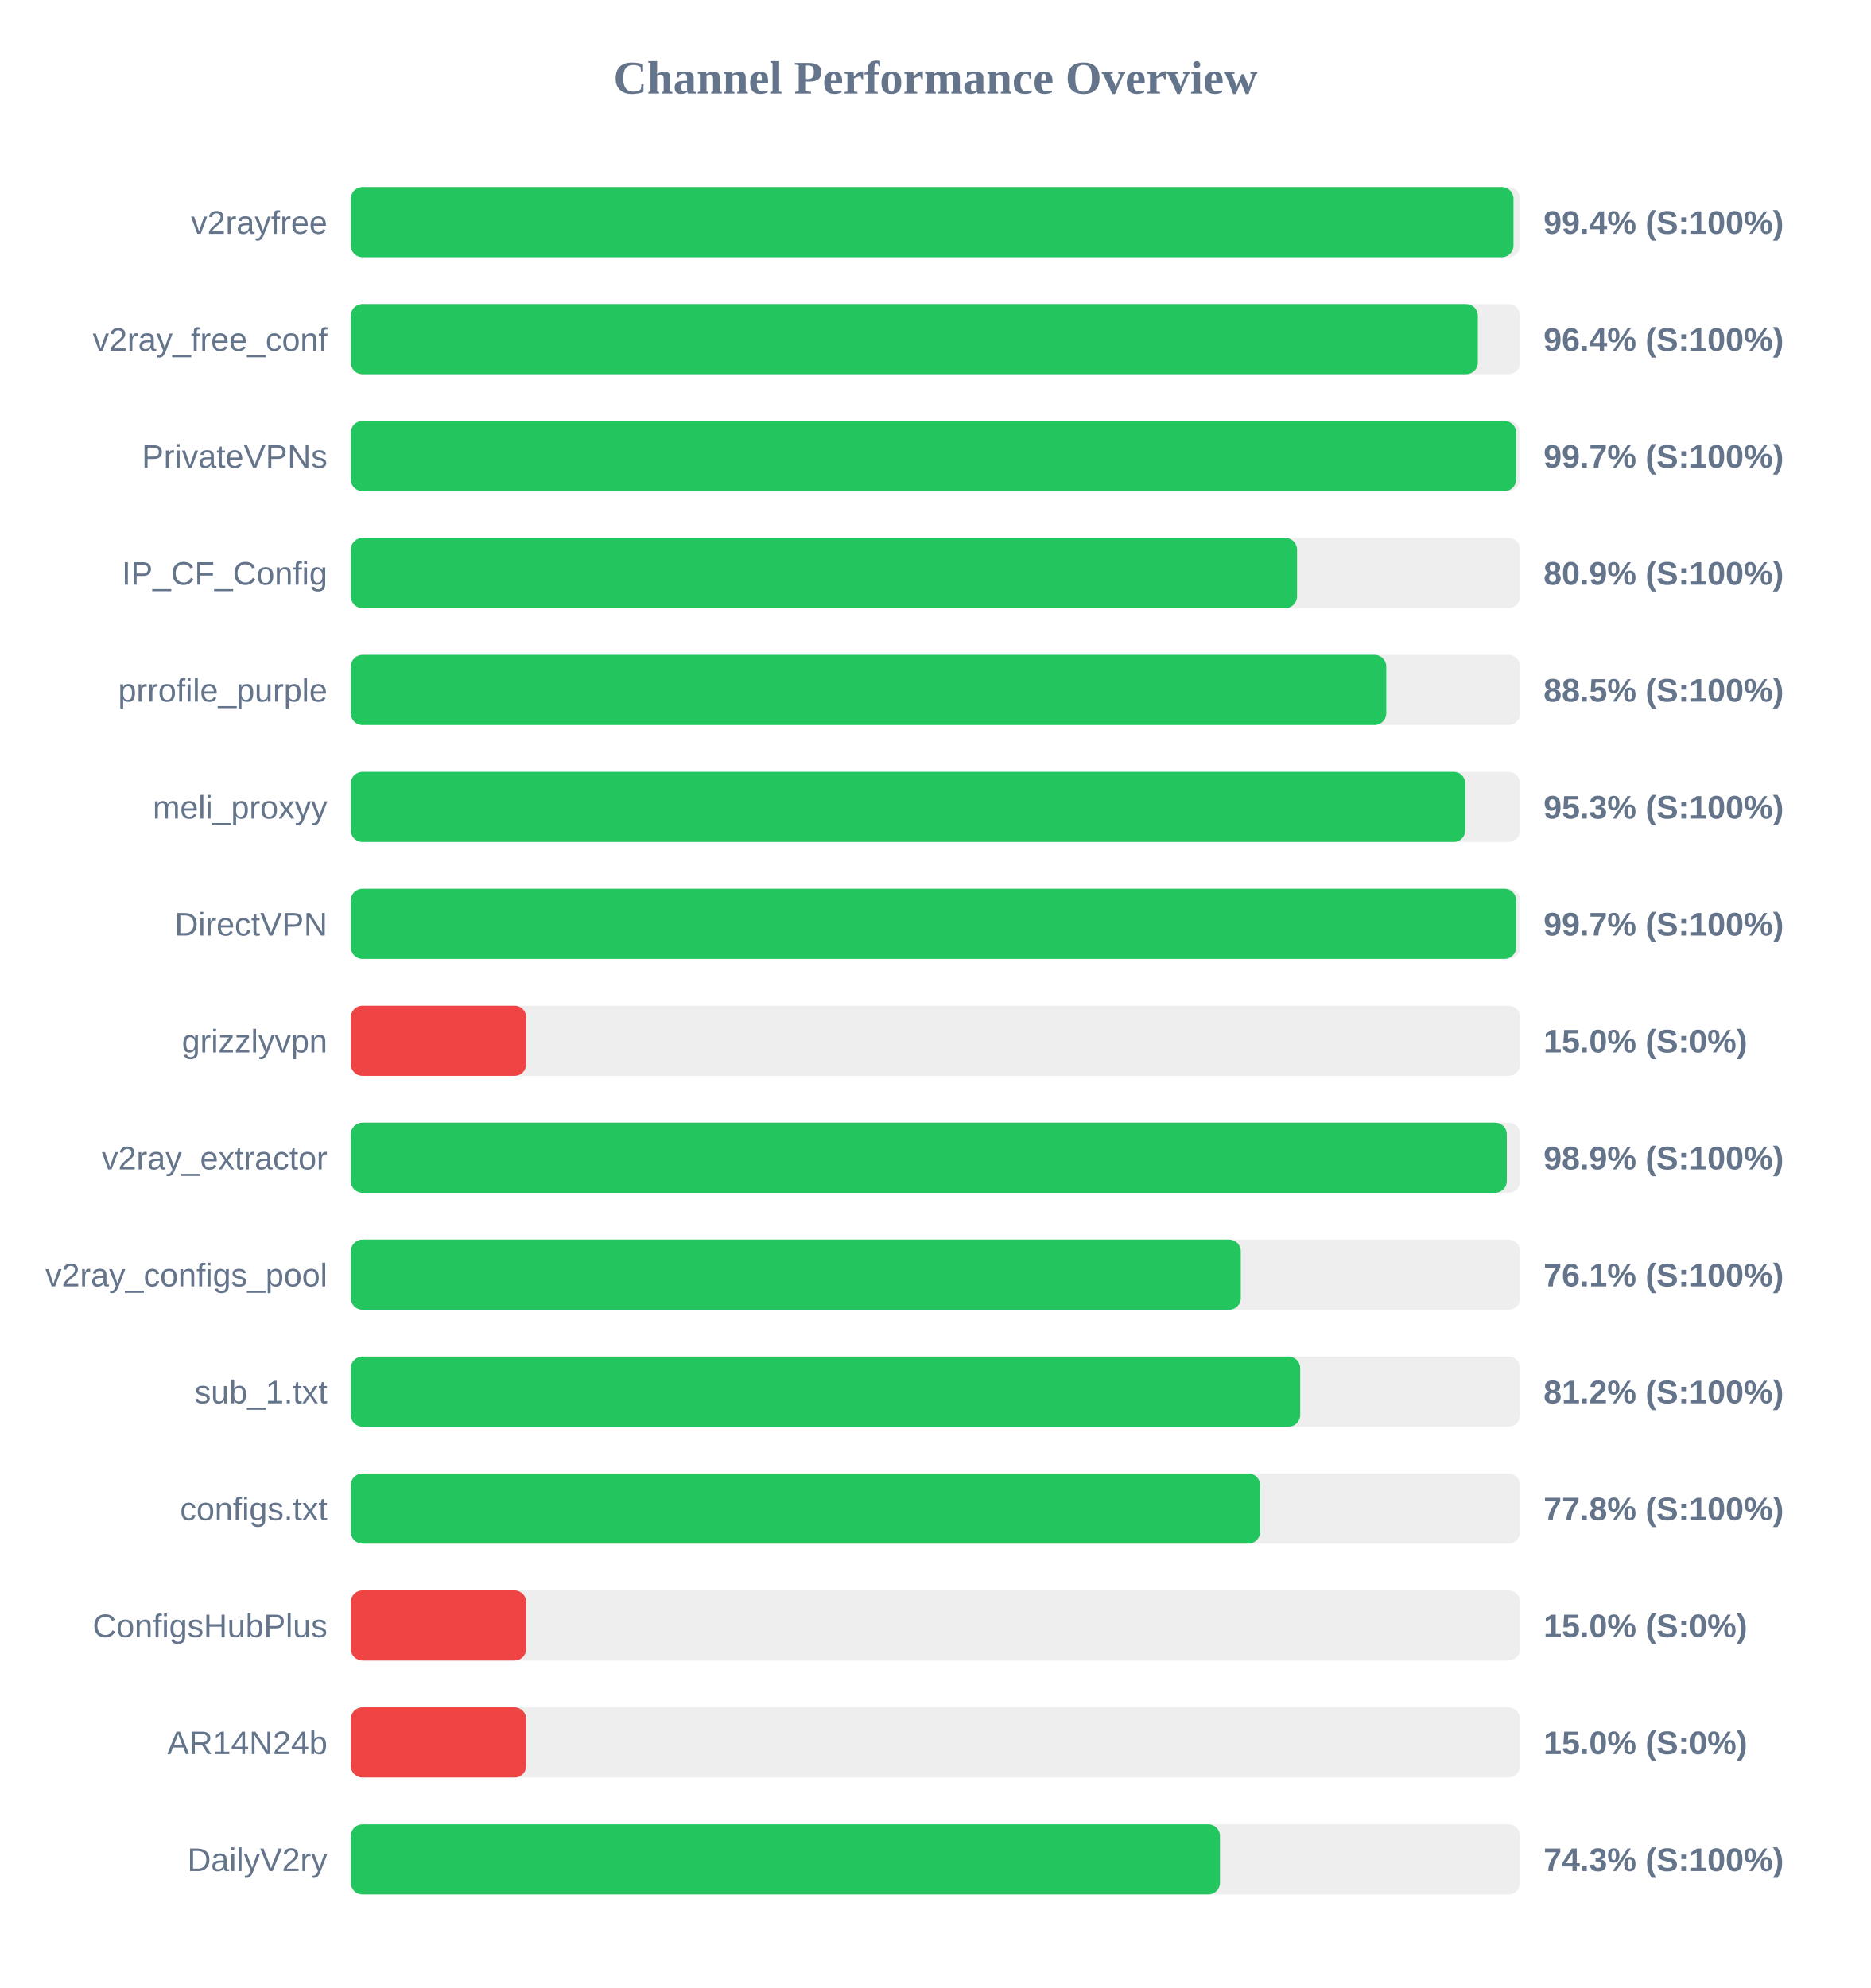
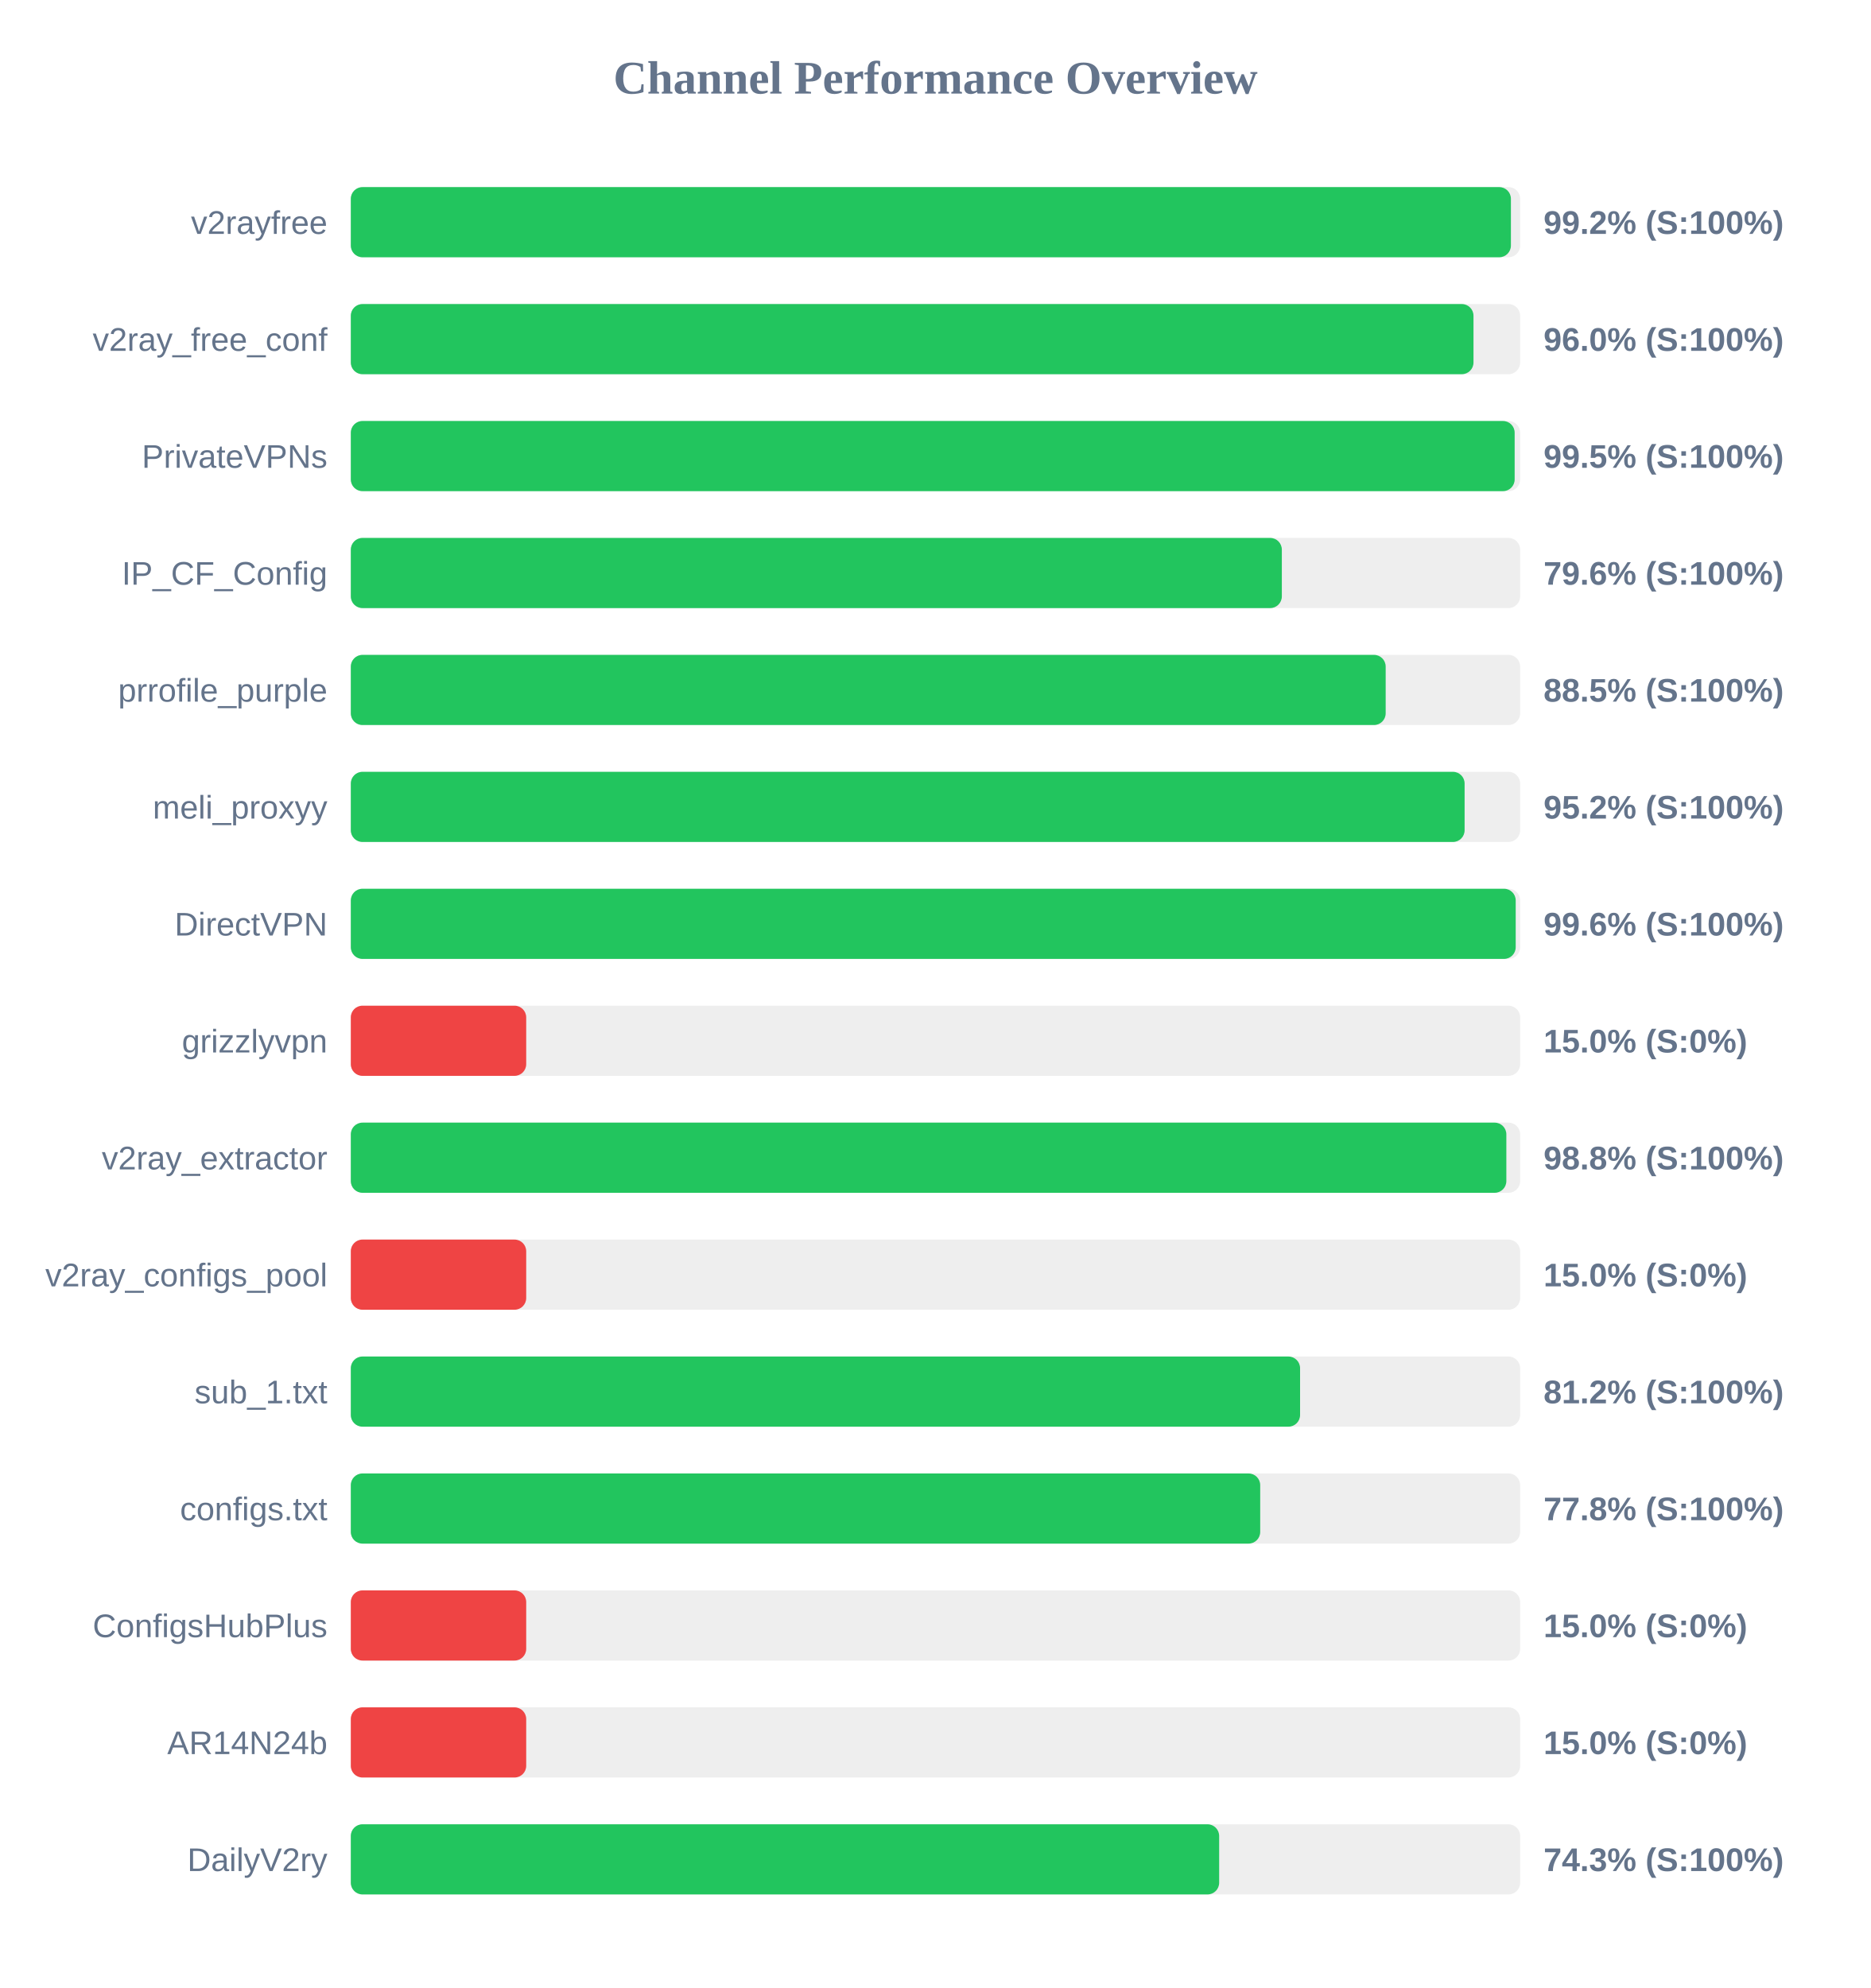
<svg xmlns="http://www.w3.org/2000/svg" width="800" height="850" version="1.1">
  <style>
        .row { font: 14px Arial; fill: #64748b; }
        .score { font: bold 14px Arial; fill: #64748b; }
    </style>
  <text x="400" y="40" text-anchor="middle" font-size="20px" font-weight="bold" fill="#64748b">Channel Performance Overview</text>
  <rect x="150" y="80" width="500" height="30" fill="#eee" rx="5" />
-   <rect x="150" y="80" width="497.15" height="30" fill="#22c55e" rx="5" />
+   <rect x="150" y="80" width="496.05" height="30" fill="#22c55e" rx="5" />
  <text x="140" y="100" text-anchor="end" class="row">v2rayfree</text>
-   <text x="660" y="100" text-anchor="start" class="score">99.4% (S:100%)</text>
+   <text x="660" y="100" text-anchor="start" class="score">99.2% (S:100%)</text>
  <rect x="150" y="130" width="500" height="30" fill="#eee" rx="5" />
-   <rect x="150" y="130" width="481.9" height="30" fill="#22c55e" rx="5" />
+   <rect x="150" y="130" width="480.05" height="30" fill="#22c55e" rx="5" />
  <text x="140" y="150" text-anchor="end" class="row">v2ray_free_conf</text>
-   <text x="660" y="150" text-anchor="start" class="score">96.4% (S:100%)</text>
+   <text x="660" y="150" text-anchor="start" class="score">96.0% (S:100%)</text>
  <rect x="150" y="180" width="500" height="30" fill="#eee" rx="5" />
-   <rect x="150" y="180" width="498.3" height="30" fill="#22c55e" rx="5" />
+   <rect x="150" y="180" width="497.65" height="30" fill="#22c55e" rx="5" />
  <text x="140" y="200" text-anchor="end" class="row">PrivateVPNs</text>
-   <text x="660" y="200" text-anchor="start" class="score">99.7% (S:100%)</text>
+   <text x="660" y="200" text-anchor="start" class="score">99.5% (S:100%)</text>
  <rect x="150" y="230" width="500" height="30" fill="#eee" rx="5" />
-   <rect x="150" y="230" width="404.6" height="30" fill="#22c55e" rx="5" />
+   <rect x="150" y="230" width="398.1" height="30" fill="#22c55e" rx="5" />
  <text x="140" y="250" text-anchor="end" class="row">IP_CF_Config</text>
-   <text x="660" y="250" text-anchor="start" class="score">80.9% (S:100%)</text>
+   <text x="660" y="250" text-anchor="start" class="score">79.6% (S:100%)</text>
  <rect x="150" y="280" width="500" height="30" fill="#eee" rx="5" />
-   <rect x="150" y="280" width="442.75" height="30" fill="#22c55e" rx="5" />
+   <rect x="150" y="280" width="442.5" height="30" fill="#22c55e" rx="5" />
  <text x="140" y="300" text-anchor="end" class="row">prrofile_purple</text>
  <text x="660" y="300" text-anchor="start" class="score">88.5% (S:100%)</text>
  <rect x="150" y="330" width="500" height="30" fill="#eee" rx="5" />
-   <rect x="150" y="330" width="476.55" height="30" fill="#22c55e" rx="5" />
+   <rect x="150" y="330" width="476.25" height="30" fill="#22c55e" rx="5" />
  <text x="140" y="350" text-anchor="end" class="row">meli_proxyy</text>
-   <text x="660" y="350" text-anchor="start" class="score">95.3% (S:100%)</text>
+   <text x="660" y="350" text-anchor="start" class="score">95.2% (S:100%)</text>
  <rect x="150" y="380" width="500" height="30" fill="#eee" rx="5" />
-   <rect x="150" y="380" width="498.3" height="30" fill="#22c55e" rx="5" />
+   <rect x="150" y="380" width="498.1" height="30" fill="#22c55e" rx="5" />
  <text x="140" y="400" text-anchor="end" class="row">DirectVPN</text>
-   <text x="660" y="400" text-anchor="start" class="score">99.7% (S:100%)</text>
+   <text x="660" y="400" text-anchor="start" class="score">99.6% (S:100%)</text>
  <rect x="150" y="430" width="500" height="30" fill="#eee" rx="5" />
  <rect x="150" y="430" width="75.0" height="30" fill="#ef4444" rx="5" />
  <text x="140" y="450" text-anchor="end" class="row">grizzlyvpn</text>
  <text x="660" y="450" text-anchor="start" class="score">15.0% (S:0%)</text>
  <rect x="150" y="480" width="500" height="30" fill="#eee" rx="5" />
-   <rect x="150" y="480" width="494.3" height="30" fill="#22c55e" rx="5" />
+   <rect x="150" y="480" width="494.1" height="30" fill="#22c55e" rx="5" />
  <text x="140" y="500" text-anchor="end" class="row">v2ray_extractor</text>
-   <text x="660" y="500" text-anchor="start" class="score">98.9% (S:100%)</text>
+   <text x="660" y="500" text-anchor="start" class="score">98.8% (S:100%)</text>
  <rect x="150" y="530" width="500" height="30" fill="#eee" rx="5" />
-   <rect x="150" y="530" width="380.55" height="30" fill="#22c55e" rx="5" />
+   <rect x="150" y="530" width="75.0" height="30" fill="#ef4444" rx="5" />
  <text x="140" y="550" text-anchor="end" class="row">v2ray_configs_pool</text>
-   <text x="660" y="550" text-anchor="start" class="score">76.1% (S:100%)</text>
+   <text x="660" y="550" text-anchor="start" class="score">15.0% (S:0%)</text>
  <rect x="150" y="580" width="500" height="30" fill="#eee" rx="5" />
-   <rect x="150" y="580" width="405.95" height="30" fill="#22c55e" rx="5" />
+   <rect x="150" y="580" width="405.9" height="30" fill="#22c55e" rx="5" />
  <text x="140" y="600" text-anchor="end" class="row">sub_1.txt</text>
  <text x="660" y="600" text-anchor="start" class="score">81.2% (S:100%)</text>
  <rect x="150" y="630" width="500" height="30" fill="#eee" rx="5" />
-   <rect x="150" y="630" width="388.8" height="30" fill="#22c55e" rx="5" />
+   <rect x="150" y="630" width="388.85" height="30" fill="#22c55e" rx="5" />
  <text x="140" y="650" text-anchor="end" class="row">configs.txt</text>
  <text x="660" y="650" text-anchor="start" class="score">77.8% (S:100%)</text>
  <rect x="150" y="680" width="500" height="30" fill="#eee" rx="5" />
  <rect x="150" y="680" width="75.0" height="30" fill="#ef4444" rx="5" />
  <text x="140" y="700" text-anchor="end" class="row">ConfigsHubPlus</text>
  <text x="660" y="700" text-anchor="start" class="score">15.0% (S:0%)</text>
  <rect x="150" y="730" width="500" height="30" fill="#eee" rx="5" />
  <rect x="150" y="730" width="75.0" height="30" fill="#ef4444" rx="5" />
  <text x="140" y="750" text-anchor="end" class="row">AR14N24b</text>
  <text x="660" y="750" text-anchor="start" class="score">15.0% (S:0%)</text>
  <rect x="150" y="780" width="500" height="30" fill="#eee" rx="5" />
-   <rect x="150" y="780" width="371.65" height="30" fill="#22c55e" rx="5" />
+   <rect x="150" y="780" width="371.3" height="30" fill="#22c55e" rx="5" />
  <text x="140" y="800" text-anchor="end" class="row">DailyV2ry</text>
  <text x="660" y="800" text-anchor="start" class="score">74.3% (S:100%)</text>
</svg>
